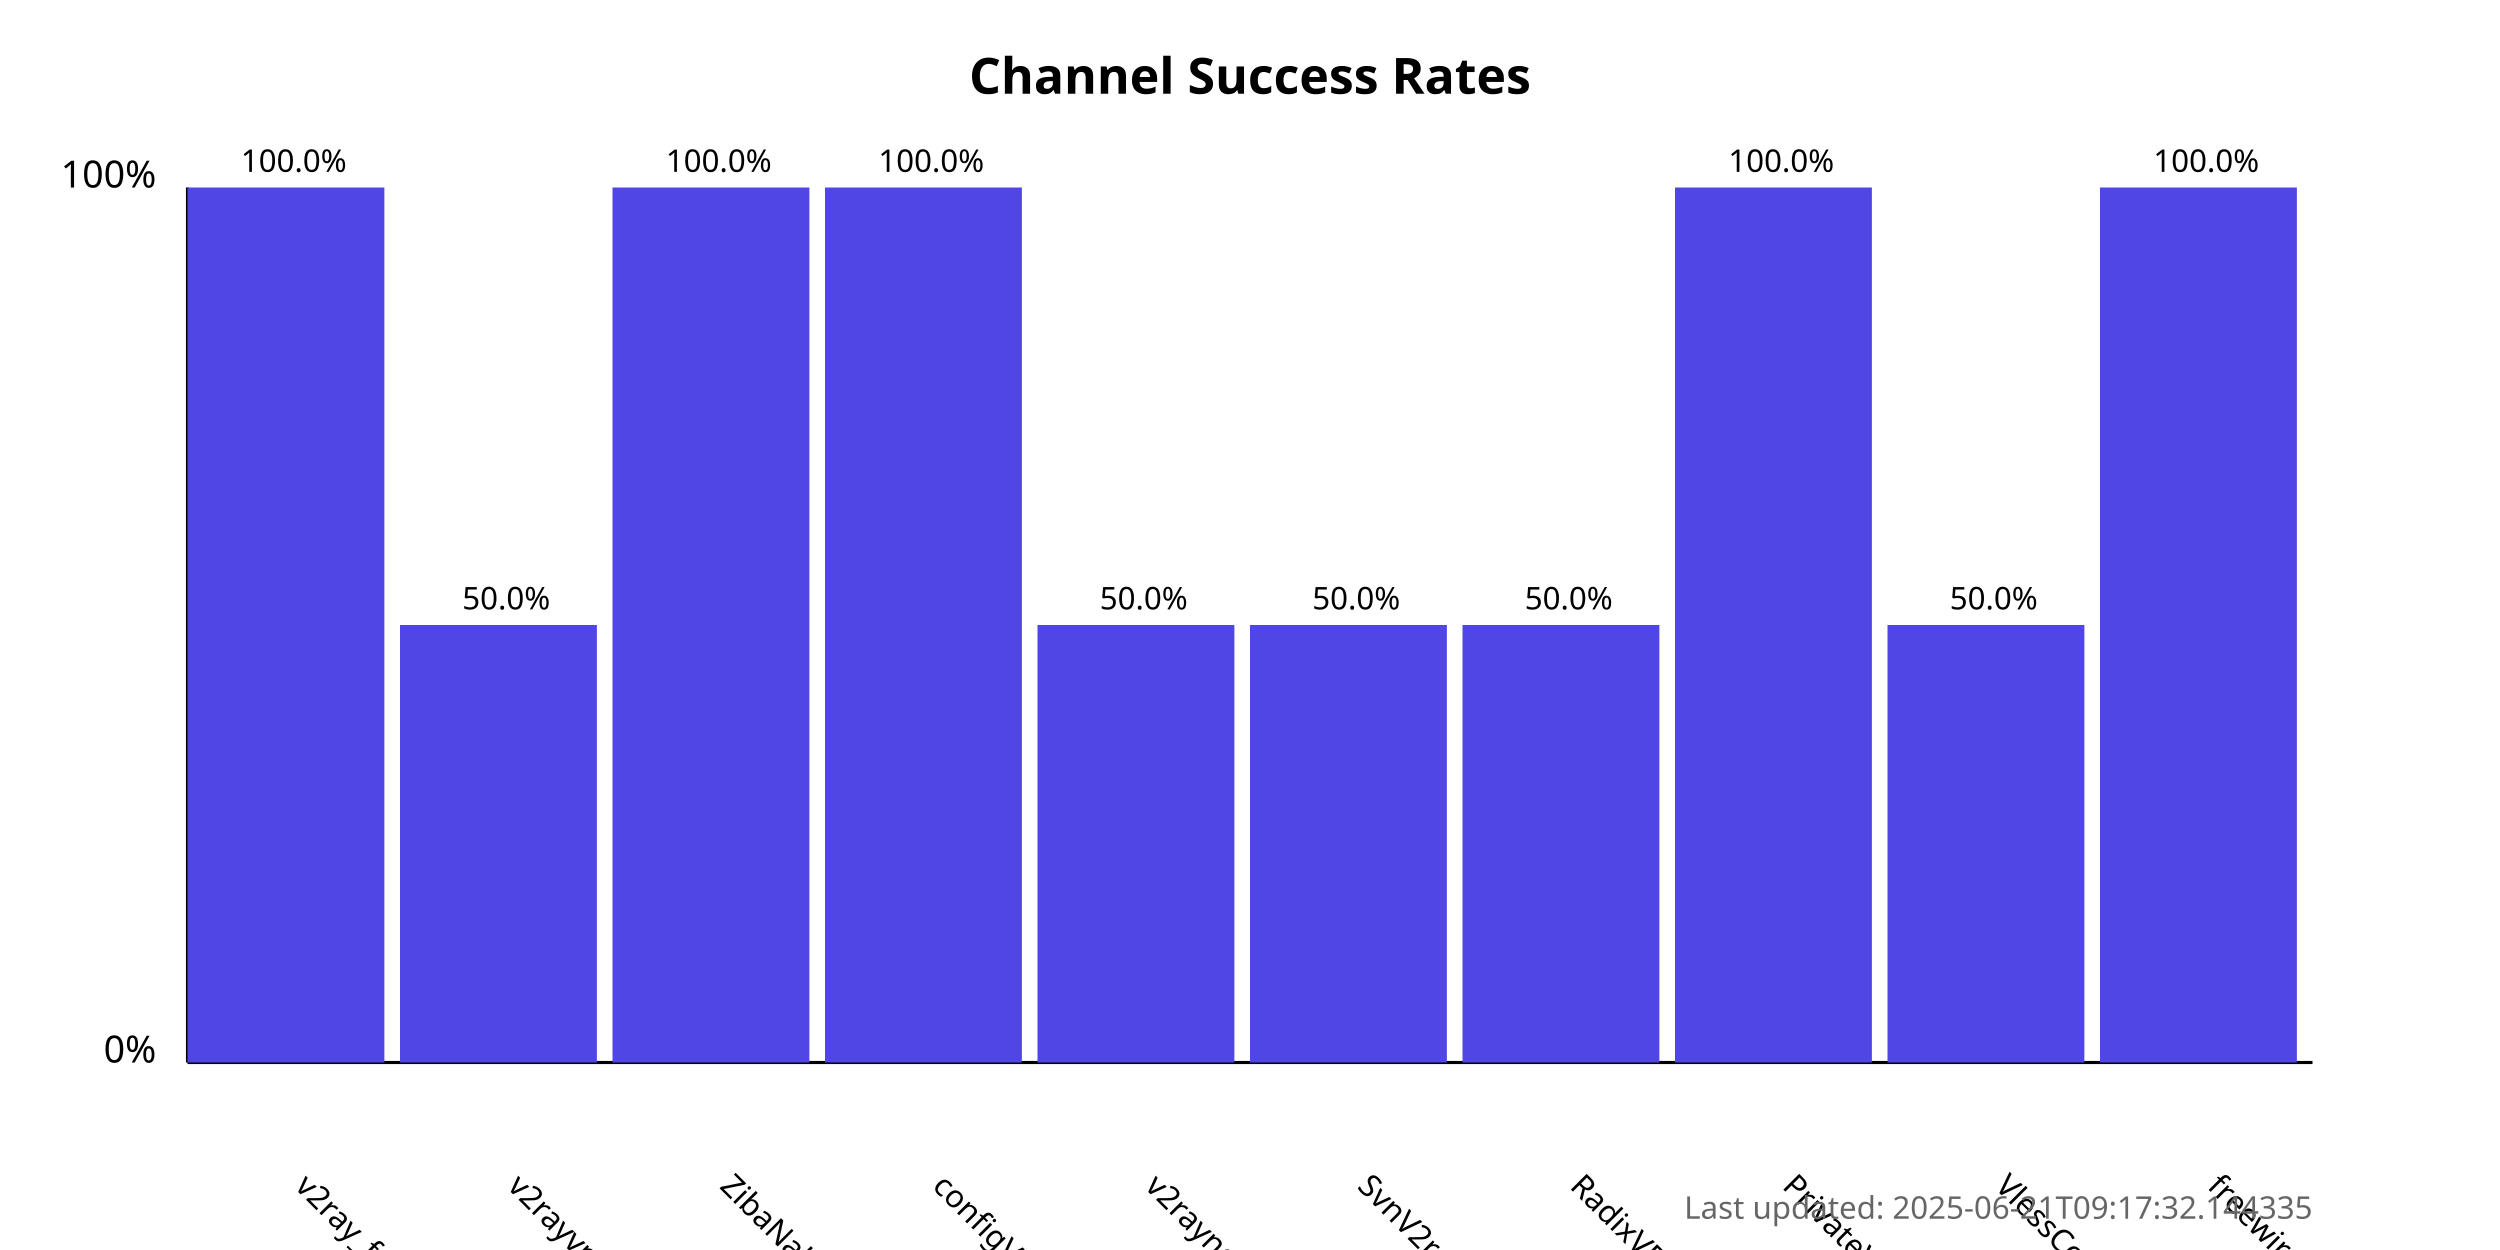
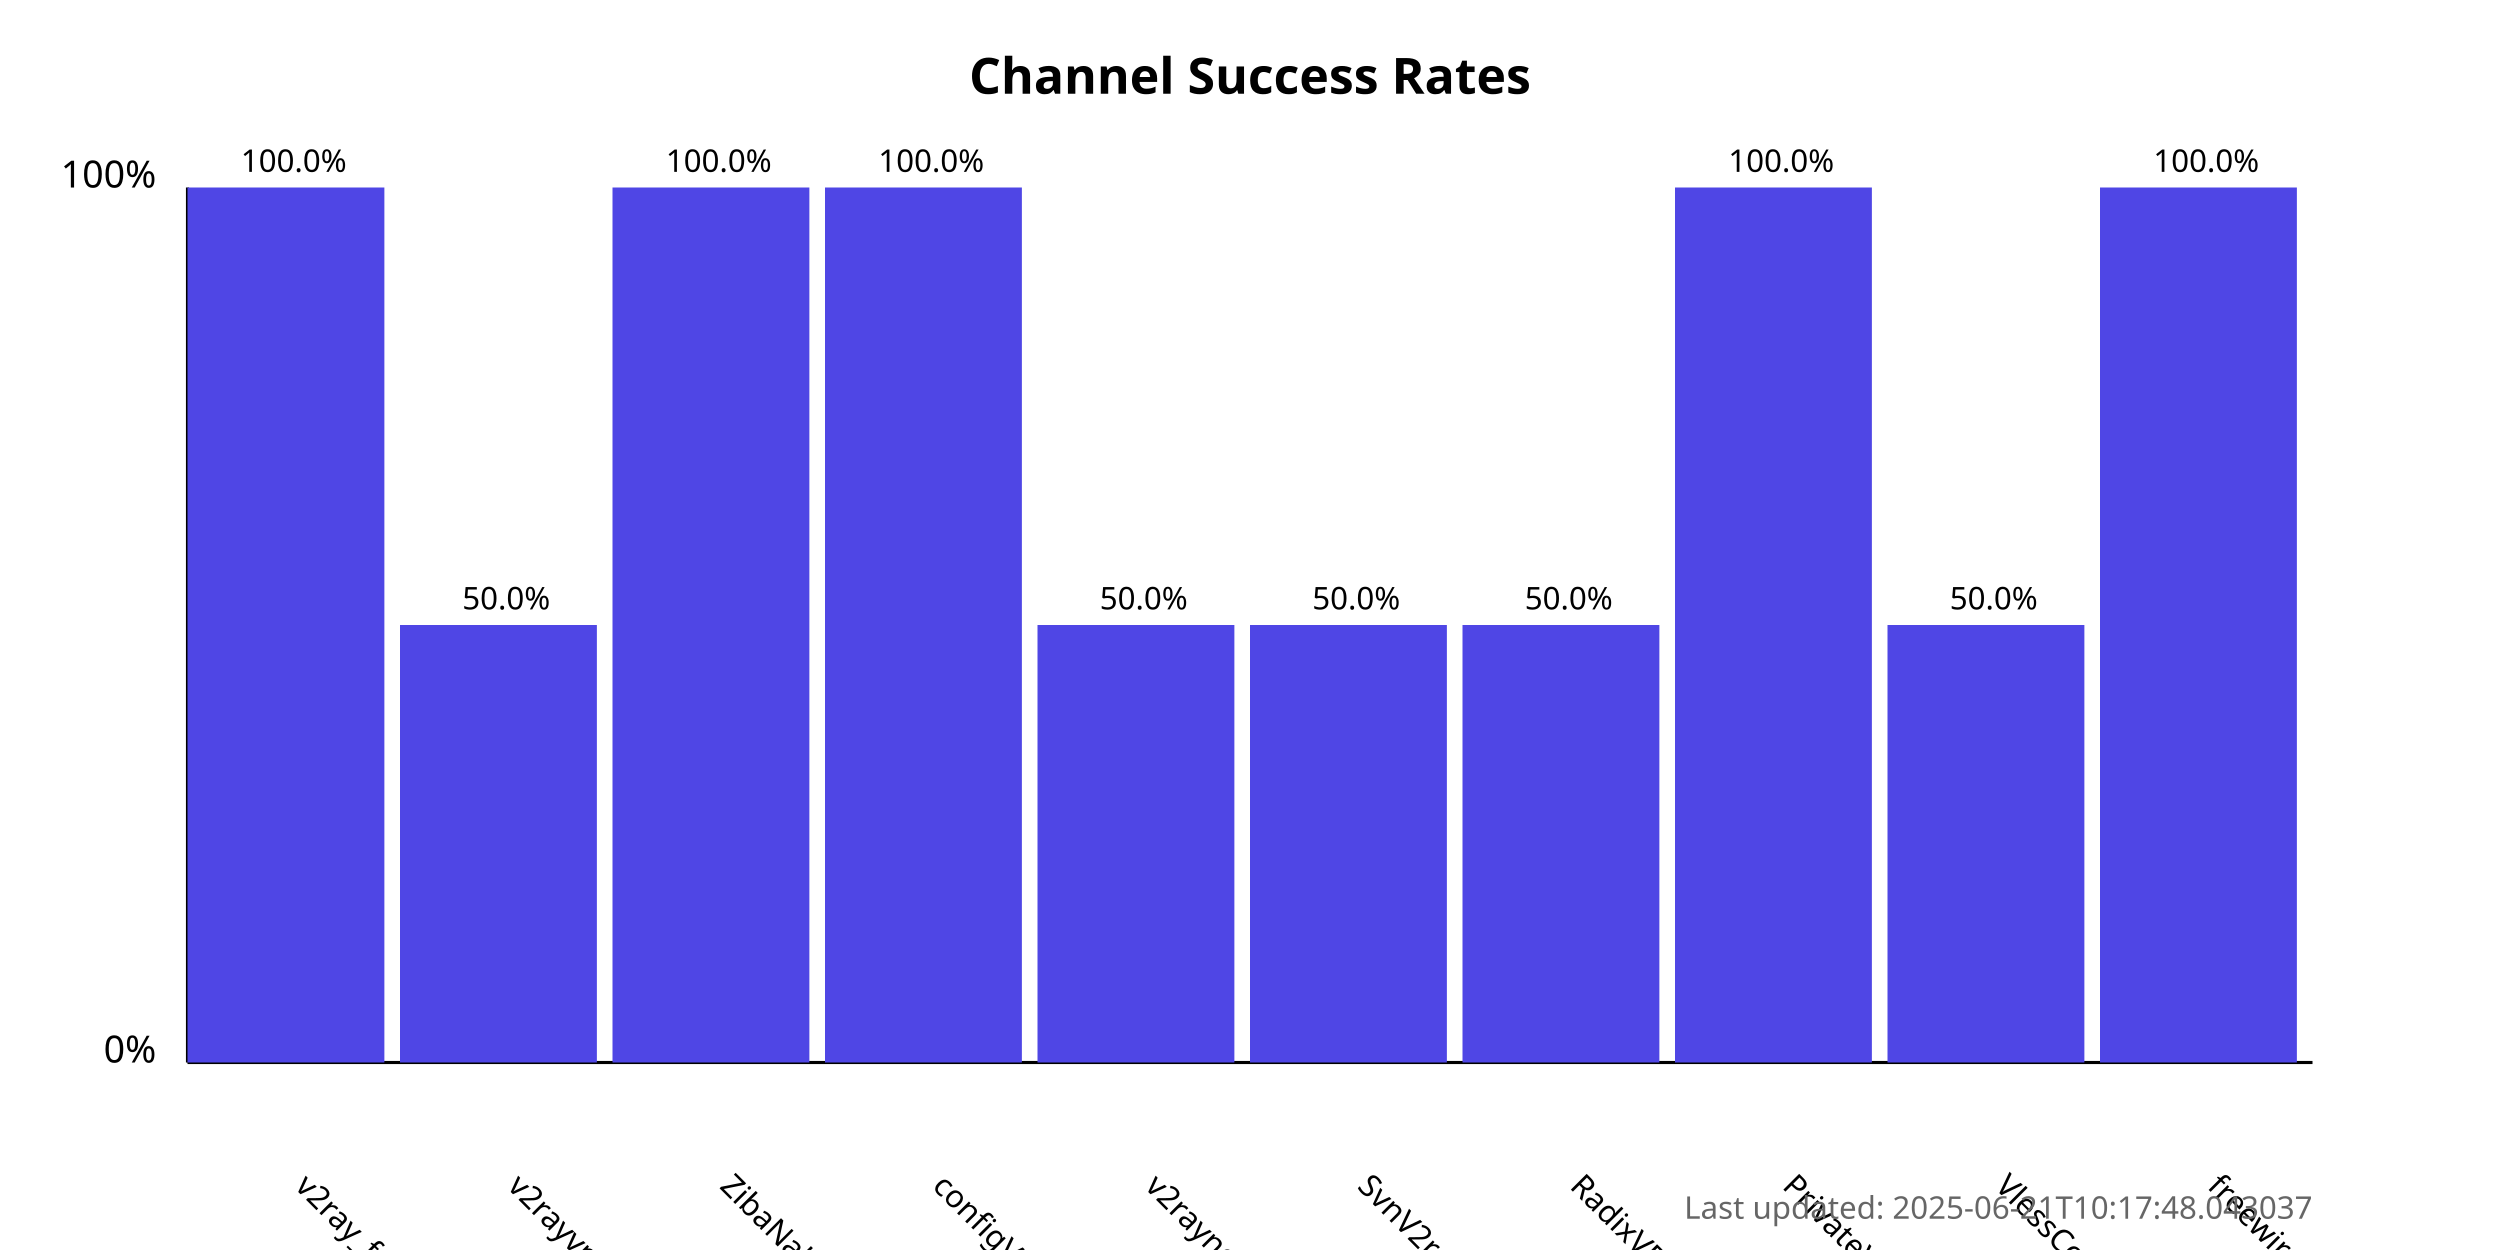
<svg xmlns="http://www.w3.org/2000/svg" width="800" height="400">
  <style>
            .chart-title { font: bold 16px sans-serif; }
            .axis-label { font: 12px sans-serif; }
            .tick-label { font: 10px sans-serif; }
            .bar { fill: #4f46e5; }
            .bar:hover { fill: #6366f1; }
            .timestamp { font: 10px sans-serif; fill: #666; }
        </style>
  <text x="400.0" y="30" text-anchor="middle" class="chart-title">
            Channel Success Rates
        </text>
  <line x1="60" y1="340" x2="60" y2="60" stroke="black" stroke-width="1" />
  <line x1="60" y1="340" x2="740" y2="340" stroke="black" stroke-width="1" />
  <text x="50" y="340" text-anchor="end" class="axis-label">0%</text>
  <text x="50" y="60" text-anchor="end" class="axis-label">100%</text>
  <g>
    <rect x="60" y="60.0" width="63.0" height="280.0" class="bar" />
    <text x="94.0" y="380" transform="rotate(45, 94.0, 380)" text-anchor="start" class="tick-label">
                v2ray_free_conf
            </text>
    <text x="94.0" y="55.0" text-anchor="middle" class="tick-label">
                100.0%
            </text>
  </g>
  <g>
    <rect x="128.0" y="200.0" width="63.0" height="140.0" class="bar" />
    <text x="162.0" y="380" transform="rotate(45, 162.0, 380)" text-anchor="start" class="tick-label">
                v2rayvpno
            </text>
    <text x="162.0" y="195.0" text-anchor="middle" class="tick-label">
                50.0%
            </text>
  </g>
  <g>
    <rect x="196.0" y="60.0" width="63.0" height="280.0" class="bar" />
    <text x="230.0" y="380" transform="rotate(45, 230.0, 380)" text-anchor="start" class="tick-label">
                ZibaNabz
            </text>
    <text x="230.0" y="55.0" text-anchor="middle" class="tick-label">
                100.0%
            </text>
  </g>
  <g>
    <rect x="264.0" y="60.0" width="63.0" height="280.0" class="bar" />
    <text x="298.0" y="380" transform="rotate(45, 298.0, 380)" text-anchor="start" class="tick-label">
                configV2rayForFree
            </text>
    <text x="298.0" y="55.0" text-anchor="middle" class="tick-label">
                100.0%
            </text>
  </g>
  <g>
    <rect x="332.0" y="200.0" width="63.0" height="140.0" class="bar" />
    <text x="366.0" y="380" transform="rotate(45, 366.0, 380)" text-anchor="start" class="tick-label">
                v2rayngvpn
            </text>
    <text x="366.0" y="195.0" text-anchor="middle" class="tick-label">
                50.0%
            </text>
  </g>
  <g>
    <rect x="400.0" y="200.0" width="63.0" height="140.0" class="bar" />
    <text x="434.0" y="380" transform="rotate(45, 434.0, 380)" text-anchor="start" class="tick-label">
                SvnV2ray
            </text>
    <text x="434.0" y="195.0" text-anchor="middle" class="tick-label">
                50.0%
            </text>
  </g>
  <g>
    <rect x="468.0" y="200.0" width="63.0" height="140.0" class="bar" />
    <text x="502.0" y="380" transform="rotate(45, 502.0, 380)" text-anchor="start" class="tick-label">
                RadixVPN
            </text>
    <text x="502.0" y="195.0" text-anchor="middle" class="tick-label">
                50.0%
            </text>
  </g>
  <g>
    <rect x="536.0" y="60.0" width="63.0" height="280.0" class="bar" />
    <text x="570.0" y="380" transform="rotate(45, 570.0, 380)" text-anchor="start" class="tick-label">
                PrivateVPNs
            </text>
    <text x="570.0" y="55.0" text-anchor="middle" class="tick-label">
                100.0%
            </text>
  </g>
  <g>
    <rect x="604.0" y="200.0" width="63.0" height="140.0" class="bar" />
    <text x="638.0" y="380" transform="rotate(45, 638.0, 380)" text-anchor="start" class="tick-label">
                VlessConfig
            </text>
    <text x="638.0" y="195.0" text-anchor="middle" class="tick-label">
                50.0%
            </text>
  </g>
  <g>
    <rect x="672.0" y="60.0" width="63.0" height="280.0" class="bar" />
    <text x="706.0" y="380" transform="rotate(45, 706.0, 380)" text-anchor="start" class="tick-label">
                freewireguard
            </text>
    <text x="706.0" y="55.0" text-anchor="middle" class="tick-label">
                100.0%
            </text>
  </g>
  <text x="740" y="390" text-anchor="end" class="timestamp">
-             Last updated: 2025-06-21T09:17:32.144335
+             Last updated: 2025-06-21T10:17:48.043037
        </text>
</svg>
